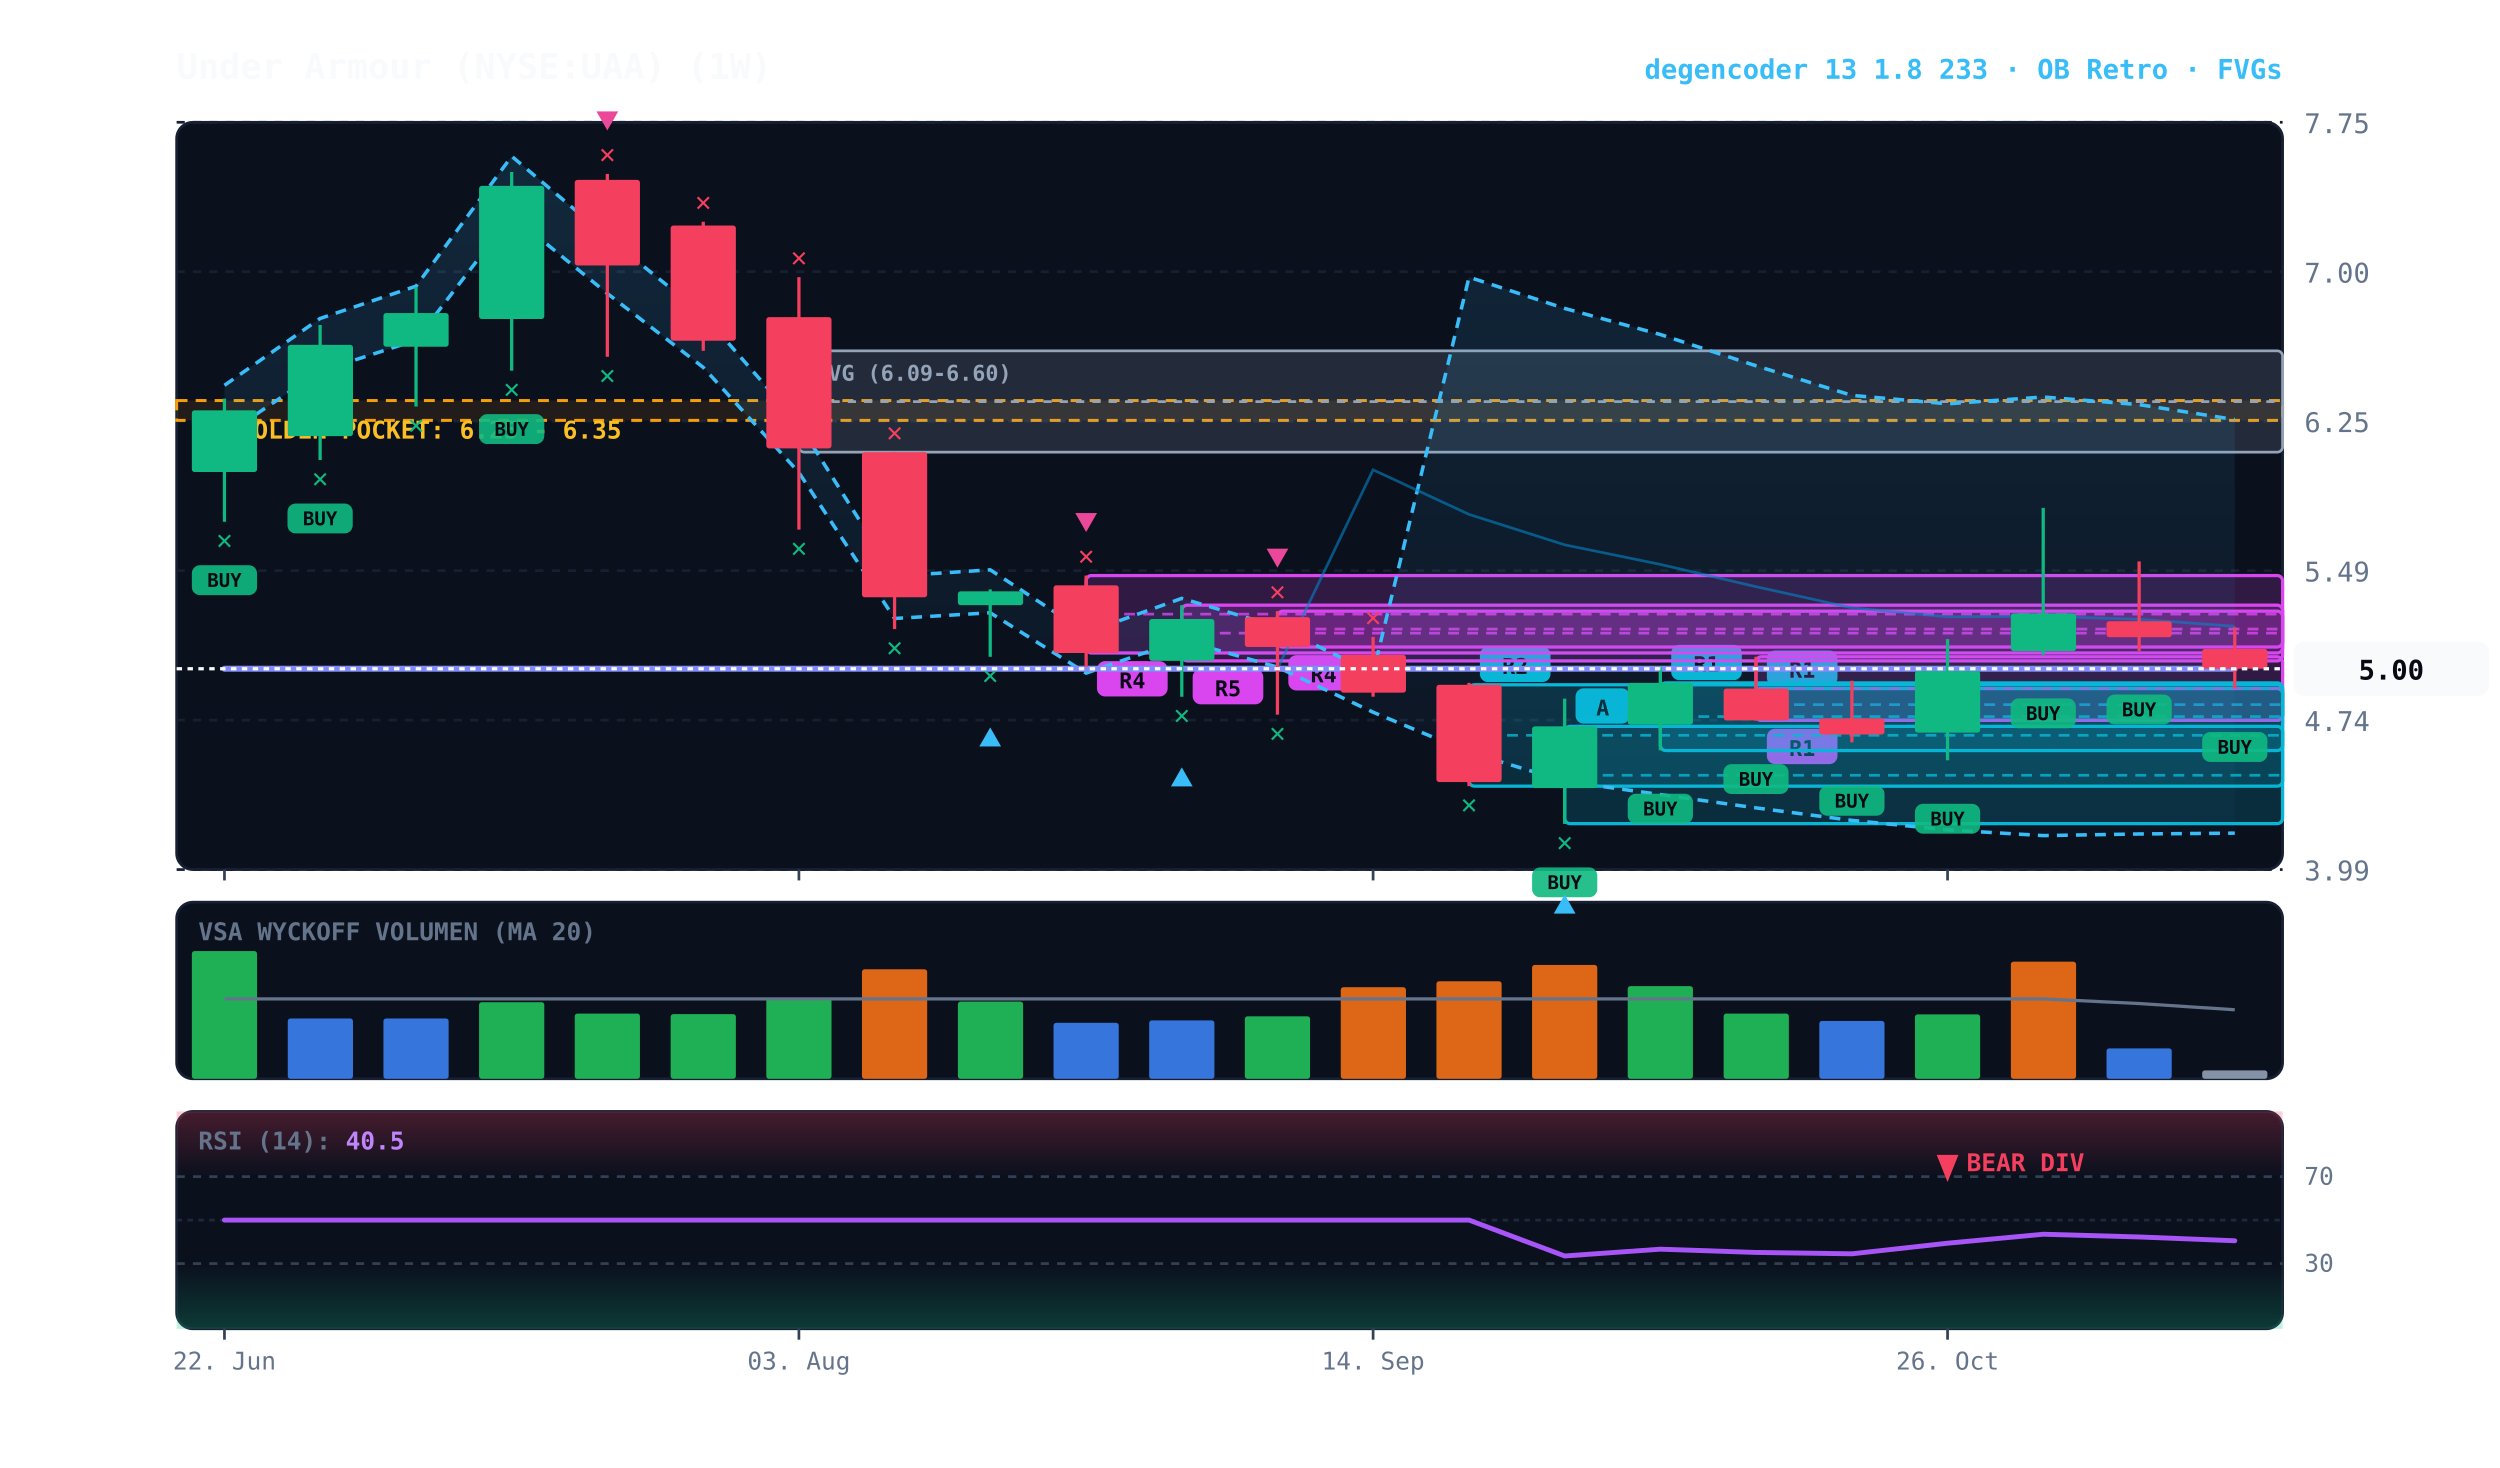
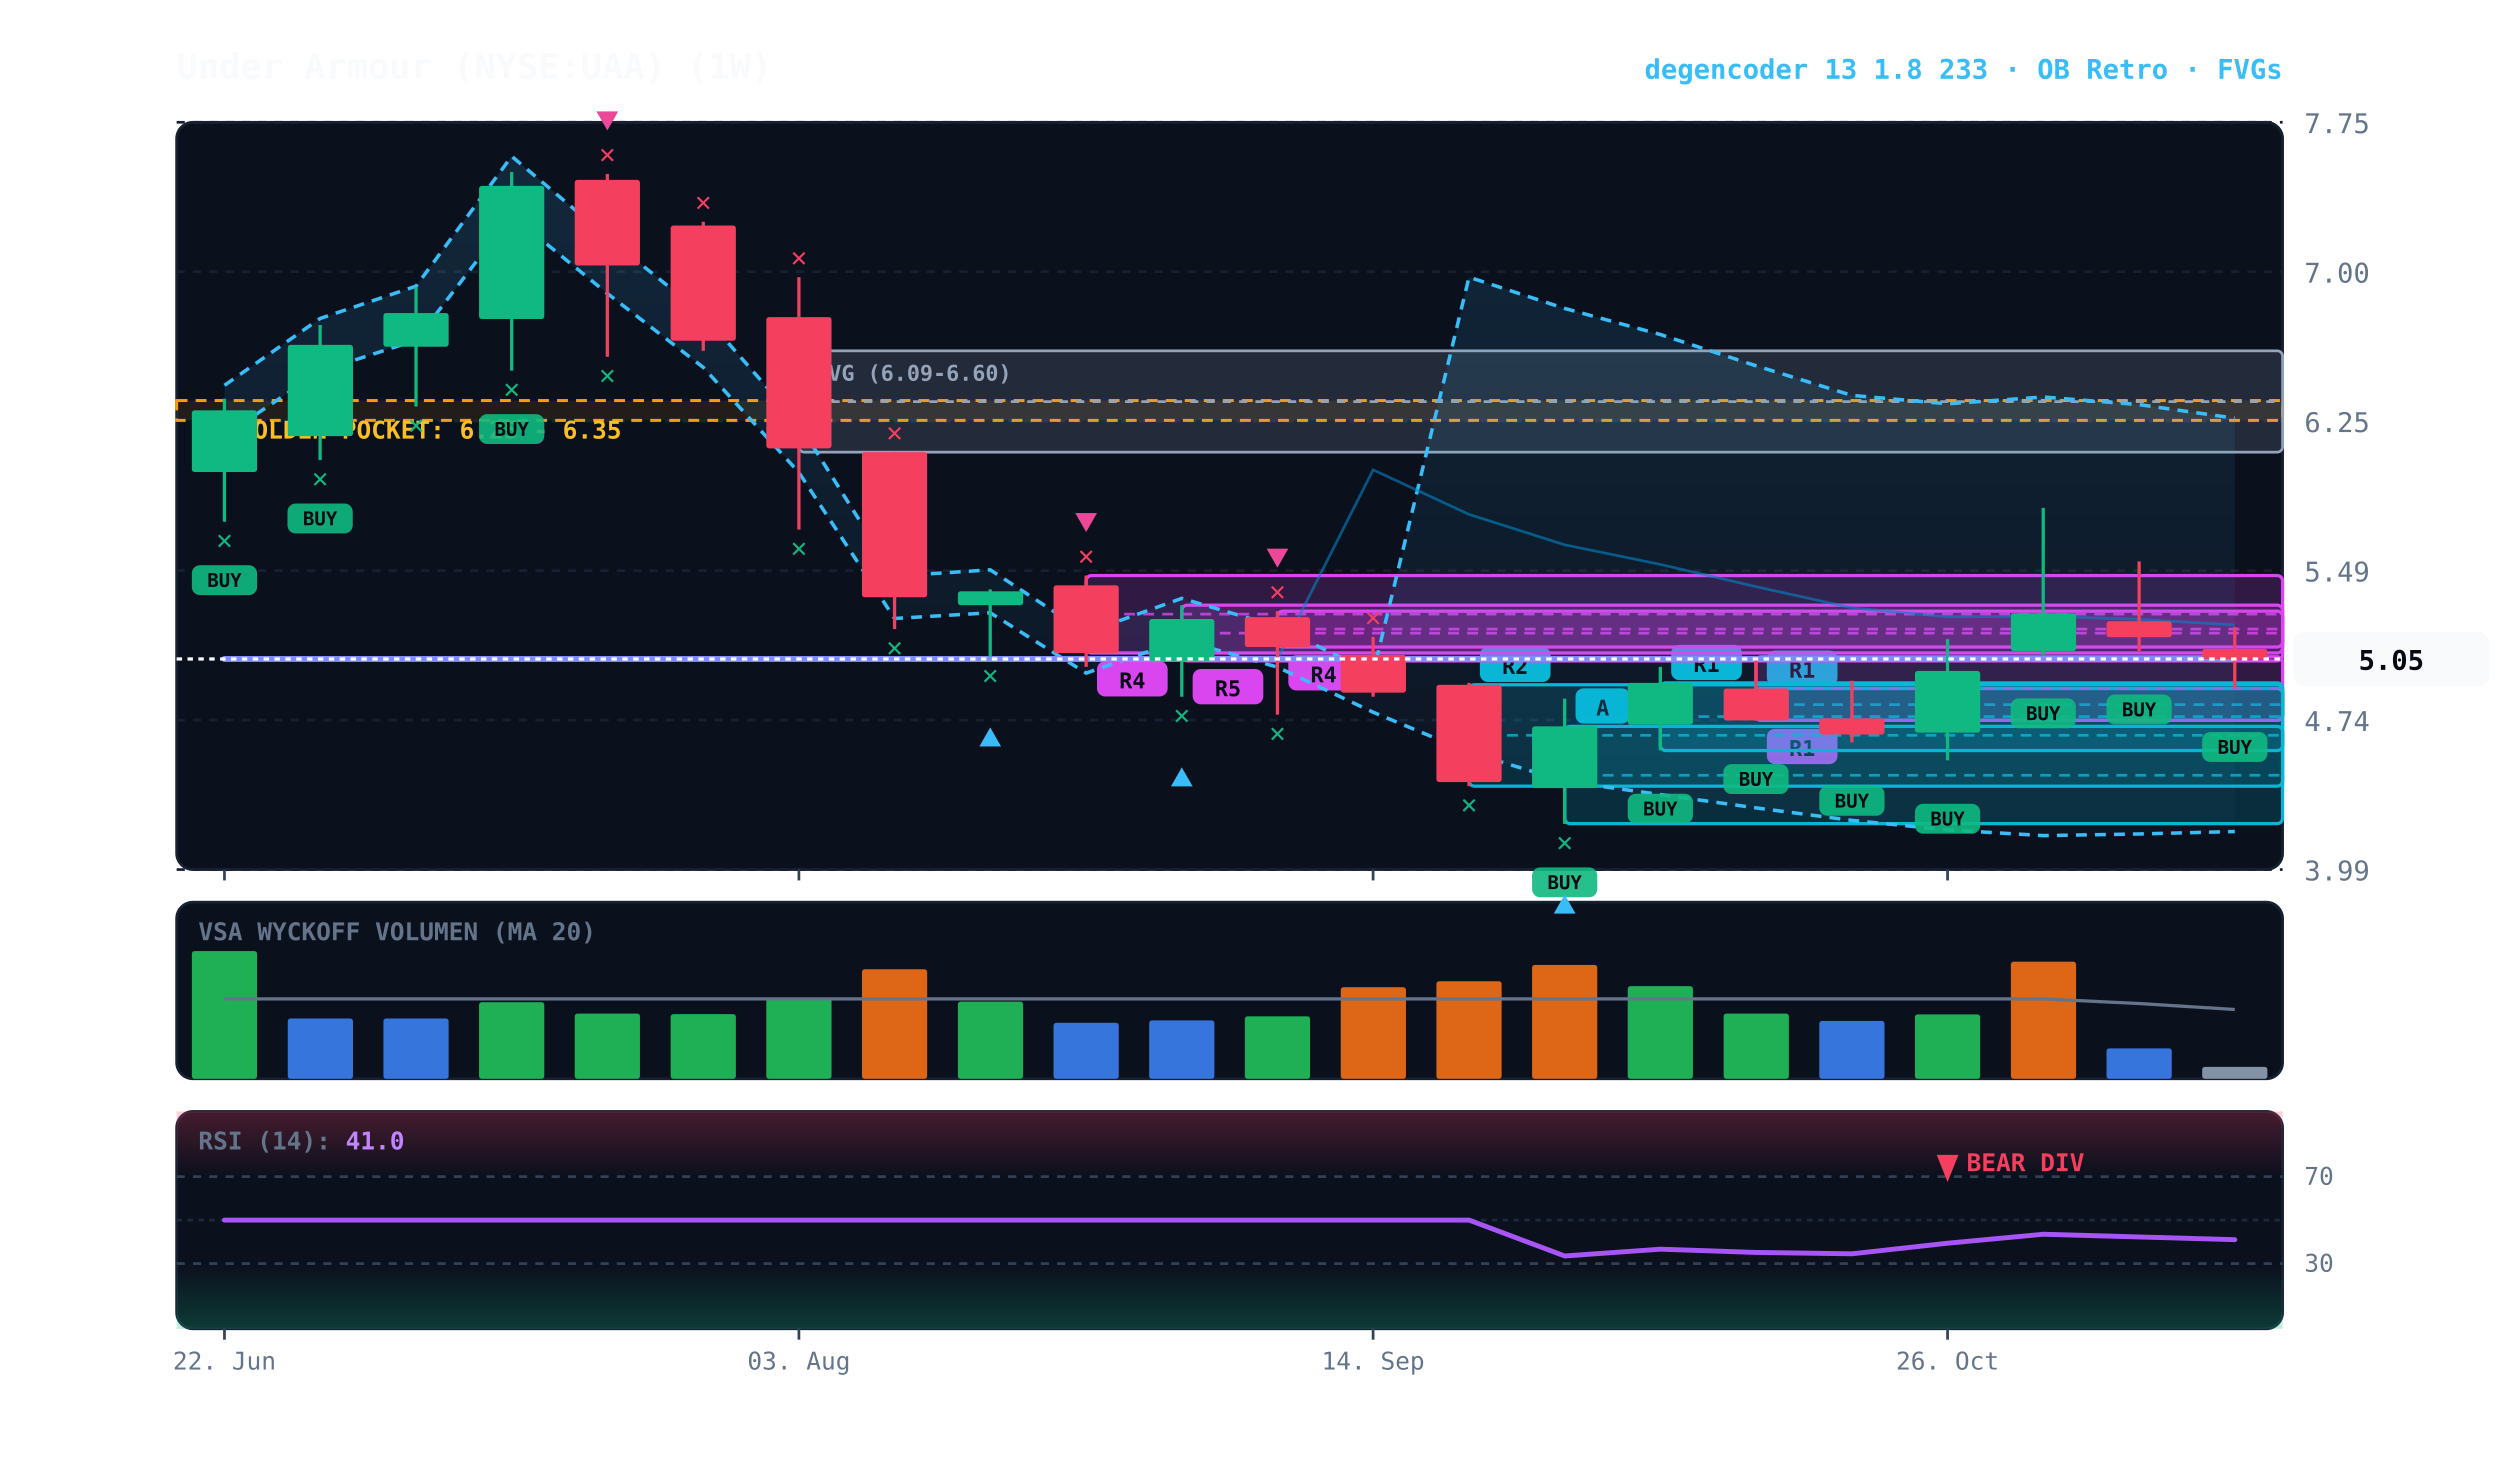
<svg xmlns="http://www.w3.org/2000/svg" viewBox="0 0 920 540" width="100%" height="100%" style="background:#070a13; font-family:'JetBrains Mono', monospace;">
  <defs>
    <linearGradient id="cloud-grad" x1="0%" y1="0%" x2="0%" y2="100%">
      <stop offset="0%" stop-color="#38bdf8" stop-opacity="0.14" />
      <stop offset="100%" stop-color="#38bdf8" stop-opacity="0.02" />
    </linearGradient>
    <linearGradient id="rsi-overbought" x1="0%" y1="0%" x2="0%" y2="100%">
      <stop offset="0%" stop-color="#f43f5e" stop-opacity="0.25" />
      <stop offset="100%" stop-color="#f43f5e" stop-opacity="0.0" />
    </linearGradient>
    <linearGradient id="rsi-oversold" x1="0%" y1="0%" x2="0%" y2="100%">
      <stop offset="0%" stop-color="#10b981" stop-opacity="0.0" />
      <stop offset="100%" stop-color="#10b981" stop-opacity="0.25" />
    </linearGradient>
  </defs>
  <rect x="65" y="45" width="775" height="275" fill="#0b101d" rx="6" stroke="#172033" stroke-width="1" />
  <rect x="65" y="332" width="775" height="65" fill="#0b101d" rx="6" stroke="#172033" stroke-width="1" />
  <rect x="65" y="409" width="775" height="80" fill="#0b101d" rx="6" stroke="#172033" stroke-width="1" />
  <line x1="65" y1="320.0" x2="840" y2="320.0" stroke="#172033" stroke-dasharray="3,3" stroke-width="1" />
  <text x="848" y="324.0" fill="#64748b" font-size="10" text-anchor="start">3.99</text>
  <line x1="65" y1="265.0" x2="840" y2="265.0" stroke="#172033" stroke-dasharray="3,3" stroke-width="1" />
  <text x="848" y="269.0" fill="#64748b" font-size="10" text-anchor="start">4.74</text>
  <line x1="65" y1="210.0" x2="840" y2="210.0" stroke="#172033" stroke-dasharray="3,3" stroke-width="1" />
  <text x="848" y="214.0" fill="#64748b" font-size="10" text-anchor="start">5.49</text>
  <line x1="65" y1="155.0" x2="840" y2="155.0" stroke="#172033" stroke-dasharray="3,3" stroke-width="1" />
  <text x="848" y="159.0" fill="#64748b" font-size="10" text-anchor="start">6.25</text>
  <line x1="65" y1="100.0" x2="840" y2="100.0" stroke="#172033" stroke-dasharray="3,3" stroke-width="1" />
  <text x="848" y="104.0" fill="#64748b" font-size="10" text-anchor="start">7.00</text>
  <line x1="65" y1="45.0" x2="840" y2="45.0" stroke="#172033" stroke-dasharray="3,3" stroke-width="1" />
  <text x="848" y="49.0" fill="#64748b" font-size="10" text-anchor="start">7.75</text>
  <rect x="65" y="147.4" width="775" height="7.3" fill="rgba(245, 158, 11, 0.10)" stroke="#f59e0b" stroke-dasharray="4,3" stroke-width="1.1" />
  <text x="77" y="161.4" fill="#fbbf24" font-size="9" font-weight="bold">★ GOLDEN POCKET: 6.25 - 6.35</text>
  <rect x="294.0" y="129.1" width="546.0" height="37.3" fill="rgba(148, 163, 184, 0.18)" stroke="#94a3b8" stroke-width="1" rx="2" />
  <line x1="294.0" y1="147.8" x2="840" y2="147.8" stroke="#94a3b8" stroke-dasharray="3,3" stroke-width="1" />
  <text x="300.0" y="140.1" fill="#94a3b8" font-size="8" font-weight="bold">FVG (6.09-6.60)</text>
  <rect x="646.2" y="253.4" width="193.8" height="11.7" fill="rgba(6, 182, 212, 0.18)" stroke="#06b6d4" stroke-width="1.2" rx="2" />
  <line x1="646.2" y1="259.3" x2="840" y2="259.3" stroke="#06b6d4" stroke-dasharray="4,3" stroke-width="1.0" opacity="0.8" />
  <rect x="650.2" y="239.4" width="26" height="13" fill="#06b6d4" rx="3" />
  <text x="663.2" y="249.4" fill="#070a13" font-size="8" font-weight="bold" text-anchor="middle">R1</text>
  <rect x="646.2" y="241.7" width="193.8" height="23.4" fill="rgba(217, 70, 239, 0.18)" stroke="#d946ef" stroke-width="1.2" rx="2" />
  <line x1="646.2" y1="253.4" x2="840" y2="253.4" stroke="#d946ef" stroke-dasharray="4,3" stroke-width="1.0" opacity="0.8" />
  <rect x="650.2" y="268.2" width="26" height="13" fill="#d946ef" rx="3" />
  <text x="663.2" y="278.2" fill="#070a13" font-size="8" font-weight="bold" text-anchor="middle">R1</text>
  <rect x="611.0" y="251.3" width="229.0" height="24.9" fill="rgba(6, 182, 212, 0.18)" stroke="#06b6d4" stroke-width="1.2" rx="2" />
  <line x1="611.0" y1="263.7" x2="840" y2="263.7" stroke="#06b6d4" stroke-dasharray="4,3" stroke-width="1.0" opacity="0.8" />
  <rect x="615.0" y="237.3" width="26" height="13" fill="#06b6d4" rx="3" />
  <text x="628.0" y="247.3" fill="#070a13" font-size="8" font-weight="bold" text-anchor="middle">R1</text>
  <rect x="575.8" y="267.3" width="264.2" height="35.8" fill="rgba(6, 182, 212, 0.18)" stroke="#06b6d4" stroke-width="1.2" rx="2" />
  <line x1="575.8" y1="285.3" x2="840" y2="285.3" stroke="#06b6d4" stroke-dasharray="4,3" stroke-width="1.0" opacity="0.8" />
  <rect x="579.8" y="253.3" width="20" height="13" fill="#06b6d4" rx="3" />
  <text x="589.8" y="263.3" fill="#070a13" font-size="8" font-weight="bold" text-anchor="middle">A</text>
  <rect x="540.6" y="252.0" width="299.4" height="37.3" fill="rgba(6, 182, 212, 0.18)" stroke="#06b6d4" stroke-width="1.2" rx="2" />
  <line x1="540.6" y1="270.6" x2="840" y2="270.6" stroke="#06b6d4" stroke-dasharray="4,3" stroke-width="1.0" opacity="0.8" />
  <rect x="544.6" y="238.0" width="26" height="13" fill="#06b6d4" rx="3" />
  <text x="557.6" y="248.0" fill="#070a13" font-size="8" font-weight="bold" text-anchor="middle">R2</text>
  <rect x="470.1" y="224.9" width="369.9" height="13.2" fill="rgba(217, 70, 239, 0.18)" stroke="#d946ef" stroke-width="1.2" rx="2" />
  <line x1="470.1" y1="231.5" x2="840" y2="231.5" stroke="#d946ef" stroke-dasharray="4,3" stroke-width="1.0" opacity="0.8" />
  <rect x="474.1" y="241.1" width="26" height="13" fill="#d946ef" rx="3" />
  <text x="487.1" y="251.1" fill="#070a13" font-size="8" font-weight="bold" text-anchor="middle">R4</text>
  <rect x="434.9" y="222.7" width="405.1" height="20.5" fill="rgba(217, 70, 239, 0.18)" stroke="#d946ef" stroke-width="1.2" rx="2" />
  <line x1="434.9" y1="233.0" x2="840" y2="233.0" stroke="#d946ef" stroke-dasharray="4,3" stroke-width="1.0" opacity="0.8" />
  <rect x="438.9" y="246.2" width="26" height="13" fill="#d946ef" rx="3" />
  <text x="451.9" y="256.2" fill="#070a13" font-size="8" font-weight="bold" text-anchor="middle">R5</text>
  <rect x="399.7" y="211.8" width="440.3" height="28.5" fill="rgba(217, 70, 239, 0.18)" stroke="#d946ef" stroke-width="1.2" rx="2" />
  <line x1="399.7" y1="226.0" x2="840" y2="226.0" stroke="#d946ef" stroke-dasharray="4,3" stroke-width="1.0" opacity="0.8" />
  <rect x="403.7" y="243.3" width="26" height="13" fill="#d946ef" rx="3" />
  <text x="416.7" y="253.3" fill="#070a13" font-size="8" font-weight="bold" text-anchor="middle">R4</text>
-   <polygon points="82.6,141.8 117.8,117.2 153.1,105.3 188.3,57.5 223.5,87.3 258.8,115.7 294.0,156.0 329.2,212.0 364.4,209.7 399.7,232.8 434.9,220.2 470.1,230.6 505.3,247.7 540.6,102.0 575.8,113.5 611.0,123.1 646.2,134.6 681.5,145.5 716.7,148.6 751.9,146.1 787.2,148.9 822.4,154.4 822.4,306.6 787.2,306.9 751.9,307.5 716.7,305.4 681.5,301.9 646.2,297.3 611.0,292.4 575.8,287.5 540.6,276.8 505.3,262.1 470.1,245.5 434.9,235.5 399.7,247.7 364.4,225.5 329.2,227.6 294.0,173.9 258.8,135.2 223.5,108.0 188.3,79.3 153.1,125.2 117.8,136.6 82.6,160.3" fill="url(#cloud-grad)" />
-   <polyline points="82.6,141.8 117.8,117.2 153.1,105.3 188.3,57.5 223.5,87.3 258.8,115.7 294.0,156.0 329.2,212.0 364.4,209.7 399.7,232.8 434.9,220.2 470.1,230.6 505.3,247.7 540.6,102.0 575.8,113.5 611.0,123.1 646.2,134.6 681.5,145.5 716.7,148.6 751.9,146.1 787.2,148.9 822.4,154.4" fill="none" stroke="#38bdf8" stroke-width="1.3" stroke-dasharray="4,3" />
-   <polyline points="82.6,160.3 117.8,136.6 153.1,125.2 188.3,79.3 223.5,108.0 258.8,135.2 294.0,173.9 329.2,227.6 364.4,225.5 399.7,247.7 434.9,235.5 470.1,245.5 505.3,262.1 540.6,276.8 575.8,287.5 611.0,292.4 646.2,297.3 681.5,301.9 716.7,305.4 751.9,307.5 787.2,306.9 822.4,306.6" fill="none" stroke="#38bdf8" stroke-width="1.3" stroke-dasharray="4,3" />
-   <polyline points="82.6,246.1 117.8,246.1 153.1,246.1 188.3,246.1 223.5,246.1 258.8,246.1 294.0,246.1 329.2,246.1 364.4,246.1 399.7,246.1 434.9,246.1 470.1,246.1 505.3,172.9 540.6,189.3 575.8,200.5 611.0,207.7 646.2,215.9 681.5,223.7 716.7,227.0 751.9,226.8 787.2,227.9 822.4,230.5" fill="none" stroke="#0284c7" stroke-width="1.0" stroke-opacity="0.6" />
-   <polyline points="82.6,246.1 117.8,246.1 153.1,246.1 188.3,246.1 223.5,246.1 258.8,246.1 294.0,246.1 329.2,246.1 364.4,246.1 399.7,246.1 434.9,246.1 470.1,246.1 505.3,246.1 540.6,246.1 575.8,246.1 611.0,246.1 646.2,246.1 681.5,246.1 716.7,246.1 751.9,246.1 787.2,246.1 822.4,246.1" fill="none" stroke="#818cf8" stroke-width="2.2" stroke-linecap="round" />
+   <polygon points="82.6,141.8 117.8,117.2 153.1,105.3 188.3,57.5 223.5,87.3 258.8,115.7 294.0,156.0 329.2,212.0 364.4,209.7 399.7,232.8 434.9,220.2 470.1,230.6 505.3,247.7 540.6,102.0 575.8,113.5 611.0,123.1 646.2,134.6 681.5,145.5 716.7,148.6 751.9,146.1 787.2,148.9 822.4,153.9 822.4,306.0 787.2,306.9 751.9,307.5 716.7,305.4 681.5,301.9 646.2,297.3 611.0,292.4 575.8,287.5 540.6,276.8 505.3,262.1 470.1,245.5 434.9,235.5 399.7,247.7 364.4,225.5 329.2,227.6 294.0,173.9 258.8,135.2 223.5,108.0 188.3,79.3 153.1,125.2 117.8,136.6 82.6,160.3" fill="url(#cloud-grad)" />
+   <polyline points="82.6,141.8 117.8,117.2 153.1,105.3 188.3,57.5 223.5,87.3 258.8,115.7 294.0,156.0 329.2,212.0 364.4,209.7 399.7,232.8 434.9,220.2 470.1,230.6 505.3,247.7 540.6,102.0 575.8,113.5 611.0,123.1 646.2,134.6 681.5,145.5 716.7,148.6 751.9,146.1 787.2,148.9 822.4,153.9" fill="none" stroke="#38bdf8" stroke-width="1.3" stroke-dasharray="4,3" />
+   <polyline points="82.6,160.3 117.8,136.6 153.1,125.2 188.3,79.3 223.5,108.0 258.8,135.2 294.0,173.9 329.2,227.6 364.4,225.5 399.7,247.7 434.9,235.5 470.1,245.5 505.3,262.1 540.6,276.8 575.8,287.5 611.0,292.4 646.2,297.3 681.5,301.9 716.7,305.4 751.9,307.5 787.2,306.9 822.4,306.0" fill="none" stroke="#38bdf8" stroke-width="1.3" stroke-dasharray="4,3" />
+   <polyline points="82.6,242.5 117.8,242.5 153.1,242.5 188.3,242.5 223.5,242.5 258.8,242.5 294.0,242.5 329.2,242.5 364.4,242.5 399.7,242.5 434.9,242.5 470.1,242.5 505.3,172.9 540.6,189.3 575.8,200.5 611.0,207.7 646.2,215.9 681.5,223.7 716.7,227.0 751.9,226.8 787.2,227.9 822.4,230.0" fill="none" stroke="#0284c7" stroke-width="1.0" stroke-opacity="0.6" />
+   <polyline points="82.6,242.5 117.8,242.5 153.1,242.5 188.3,242.5 223.5,242.5 258.8,242.5 294.0,242.5 329.2,242.5 364.4,242.5 399.7,242.5 434.9,242.5 470.1,242.5 505.3,242.5 540.6,242.5 575.8,242.5 611.0,242.5 646.2,242.5 681.5,242.5 716.7,242.5 751.9,242.5 787.2,242.5 822.4,242.5" fill="none" stroke="#818cf8" stroke-width="2.2" stroke-linecap="round" />
  <line x1="82.6" y1="146.7" x2="82.6" y2="192.0" stroke="#10b981" stroke-width="1.2" />
  <rect x="70.6" y="151.0" width="24.0" height="22.7" fill="#10b981" rx="1" />
  <rect x="70.6" y="208.0" width="24" height="11" fill="#10b981" rx="3" opacity="0.9" />
  <text x="82.6" y="216.0" fill="#070a13" font-size="7" font-weight="bold" text-anchor="middle">BUY</text>
  <text x="82.6" y="202.0" fill="#10b981" font-size="10" font-weight="bold" text-anchor="middle">✕</text>
  <line x1="117.8" y1="119.6" x2="117.8" y2="169.3" stroke="#10b981" stroke-width="1.2" />
  <rect x="105.9" y="126.9" width="24.0" height="33.6" fill="#10b981" rx="1" />
  <rect x="105.8" y="185.3" width="24" height="11" fill="#10b981" rx="3" opacity="0.9" />
  <text x="117.8" y="193.3" fill="#070a13" font-size="7" font-weight="bold" text-anchor="middle">BUY</text>
  <text x="117.8" y="179.3" fill="#10b981" font-size="10" font-weight="bold" text-anchor="middle">✕</text>
  <line x1="153.1" y1="105.7" x2="153.1" y2="149.6" stroke="#10b981" stroke-width="1.2" />
  <rect x="141.1" y="115.2" width="24.0" height="12.4" fill="#10b981" rx="1" />
  <text x="153.1" y="159.6" fill="#10b981" font-size="10" font-weight="bold" text-anchor="middle">✕</text>
  <line x1="188.3" y1="63.3" x2="188.3" y2="136.4" stroke="#10b981" stroke-width="1.2" />
  <rect x="176.3" y="68.4" width="24.0" height="49.0" fill="#10b981" rx="1" />
  <rect x="176.3" y="152.4" width="24" height="11" fill="#10b981" rx="3" opacity="0.9" />
  <text x="188.3" y="160.4" fill="#070a13" font-size="7" font-weight="bold" text-anchor="middle">BUY</text>
  <text x="188.3" y="146.4" fill="#10b981" font-size="10" font-weight="bold" text-anchor="middle">✕</text>
  <line x1="223.5" y1="64.0" x2="223.5" y2="131.3" stroke="#f43f5e" stroke-width="1.2" />
  <rect x="211.5" y="66.2" width="24.0" height="31.5" fill="#f43f5e" rx="1" />
  <text x="223.5" y="141.3" fill="#10b981" font-size="10" font-weight="bold" text-anchor="middle">✕</text>
  <text x="223.5" y="60.0" fill="#f43f5e" font-size="10" font-weight="bold" text-anchor="middle">✕</text>
  <polygon points="223.5,48.0 219.5,41.0 227.5,41.0" fill="#ec4899" />
  <line x1="258.8" y1="81.6" x2="258.8" y2="129.1" stroke="#f43f5e" stroke-width="1.2" />
  <rect x="246.8" y="83.0" width="24.0" height="42.4" fill="#f43f5e" rx="1" />
  <text x="258.8" y="77.6" fill="#f43f5e" font-size="10" font-weight="bold" text-anchor="middle">✕</text>
  <line x1="294.0" y1="102.0" x2="294.0" y2="194.9" stroke="#f43f5e" stroke-width="1.2" />
  <rect x="282.0" y="116.7" width="24.0" height="48.3" fill="#f43f5e" rx="1" />
  <text x="294.0" y="204.9" fill="#10b981" font-size="10" font-weight="bold" text-anchor="middle">✕</text>
  <text x="294.0" y="98.0" fill="#f43f5e" font-size="10" font-weight="bold" text-anchor="middle">✕</text>
  <line x1="329.2" y1="166.4" x2="329.2" y2="231.5" stroke="#f43f5e" stroke-width="1.2" />
  <rect x="317.2" y="166.4" width="24.0" height="53.4" fill="#f43f5e" rx="1" />
  <text x="329.2" y="241.5" fill="#10b981" font-size="10" font-weight="bold" text-anchor="middle">✕</text>
  <text x="329.2" y="162.4" fill="#f43f5e" font-size="10" font-weight="bold" text-anchor="middle">✕</text>
  <line x1="364.4" y1="216.9" x2="364.4" y2="241.7" stroke="#10b981" stroke-width="1.2" />
  <rect x="352.5" y="217.6" width="24.0" height="5.1" fill="#10b981" rx="1" />
  <text x="364.4" y="251.7" fill="#10b981" font-size="10" font-weight="bold" text-anchor="middle">✕</text>
  <polygon points="364.4,267.7 360.4,274.7 368.4,274.7" fill="#38bdf8" />
  <line x1="399.7" y1="211.8" x2="399.7" y2="245.4" stroke="#f43f5e" stroke-width="1.2" />
  <rect x="387.7" y="215.4" width="24.0" height="24.9" fill="#f43f5e" rx="1" />
  <text x="399.7" y="207.8" fill="#f43f5e" font-size="10" font-weight="bold" text-anchor="middle">✕</text>
  <polygon points="399.7,195.8 395.7,188.8 403.7,188.8" fill="#ec4899" />
  <line x1="434.9" y1="222.7" x2="434.9" y2="256.4" stroke="#10b981" stroke-width="1.2" />
  <rect x="422.9" y="227.8" width="24.0" height="15.4" fill="#10b981" rx="1" />
  <text x="434.9" y="266.4" fill="#10b981" font-size="10" font-weight="bold" text-anchor="middle">✕</text>
  <polygon points="434.9,282.4 430.9,289.4 438.9,289.4" fill="#38bdf8" />
  <line x1="470.1" y1="224.9" x2="470.1" y2="263.0" stroke="#f43f5e" stroke-width="1.2" />
  <rect x="458.1" y="227.1" width="24.0" height="11.0" fill="#f43f5e" rx="1" />
  <text x="470.1" y="273.0" fill="#10b981" font-size="10" font-weight="bold" text-anchor="middle">✕</text>
  <text x="470.1" y="220.9" fill="#f43f5e" font-size="10" font-weight="bold" text-anchor="middle">✕</text>
  <polygon points="470.1,208.9 466.1,201.9 474.1,201.9" fill="#ec4899" />
  <line x1="505.3" y1="234.4" x2="505.3" y2="256.4" stroke="#f43f5e" stroke-width="1.2" />
  <rect x="493.4" y="241.0" width="24.0" height="13.9" fill="#f43f5e" rx="1" />
  <text x="505.3" y="230.4" fill="#f43f5e" font-size="10" font-weight="bold" text-anchor="middle">✕</text>
  <line x1="540.6" y1="251.3" x2="540.6" y2="289.3" stroke="#f43f5e" stroke-width="1.2" />
  <rect x="528.6" y="252.0" width="24.0" height="35.8" fill="#f43f5e" rx="1" />
  <text x="540.6" y="299.3" fill="#10b981" font-size="10" font-weight="bold" text-anchor="middle">✕</text>
  <line x1="575.8" y1="257.1" x2="575.8" y2="303.2" stroke="#10b981" stroke-width="1.2" />
  <rect x="563.8" y="267.3" width="24.0" height="22.7" fill="#10b981" rx="1" />
  <rect x="563.8" y="319.2" width="24" height="11" fill="#10b981" rx="3" opacity="0.9" />
  <text x="575.8" y="327.2" fill="#070a13" font-size="7" font-weight="bold" text-anchor="middle">BUY</text>
  <text x="575.8" y="313.2" fill="#10b981" font-size="10" font-weight="bold" text-anchor="middle">✕</text>
  <polygon points="575.8,329.2 571.8,336.2 579.8,336.2" fill="#38bdf8" />
  <line x1="611.0" y1="245.4" x2="611.0" y2="276.1" stroke="#10b981" stroke-width="1.2" />
  <rect x="599.0" y="251.3" width="24.0" height="15.4" fill="#10b981" rx="1" />
  <rect x="599.0" y="292.1" width="24" height="11" fill="#10b981" rx="3" opacity="0.9" />
  <text x="611.0" y="300.1" fill="#070a13" font-size="7" font-weight="bold" text-anchor="middle">BUY</text>
  <line x1="646.2" y1="241.7" x2="646.2" y2="265.2" stroke="#f43f5e" stroke-width="1.2" />
  <rect x="634.3" y="253.4" width="24.0" height="11.7" fill="#f43f5e" rx="1" />
  <rect x="634.2" y="281.2" width="24" height="11" fill="#10b981" rx="3" opacity="0.9" />
  <text x="646.2" y="289.2" fill="#070a13" font-size="7" font-weight="bold" text-anchor="middle">BUY</text>
  <line x1="681.5" y1="250.5" x2="681.5" y2="273.2" stroke="#f43f5e" stroke-width="1.2" />
  <rect x="669.5" y="264.4" width="24.0" height="5.9" fill="#f43f5e" rx="1" />
  <rect x="669.5" y="289.2" width="24" height="11" fill="#10b981" rx="3" opacity="0.9" />
  <text x="681.5" y="297.2" fill="#070a13" font-size="7" font-weight="bold" text-anchor="middle">BUY</text>
  <line x1="716.7" y1="235.2" x2="716.7" y2="279.8" stroke="#10b981" stroke-width="1.2" />
  <rect x="704.7" y="246.9" width="24.0" height="22.7" fill="#10b981" rx="1" />
  <rect x="704.7" y="295.8" width="24" height="11" fill="#10b981" rx="3" opacity="0.9" />
  <text x="716.7" y="303.8" fill="#070a13" font-size="7" font-weight="bold" text-anchor="middle">BUY</text>
  <line x1="751.9" y1="186.9" x2="751.9" y2="241.0" stroke="#10b981" stroke-width="1.2" />
  <rect x="740.0" y="225.7" width="24.0" height="13.9" fill="#10b981" rx="1" />
  <rect x="739.9" y="257.0" width="24" height="11" fill="#10b981" rx="3" opacity="0.9" />
  <text x="751.9" y="265.0" fill="#070a13" font-size="7" font-weight="bold" text-anchor="middle">BUY</text>
  <line x1="787.2" y1="206.6" x2="787.2" y2="239.6" stroke="#f43f5e" stroke-width="1.2" />
  <rect x="775.2" y="228.6" width="24.0" height="5.9" fill="#f43f5e" rx="1" />
  <rect x="775.2" y="255.6" width="24" height="11" fill="#10b981" rx="3" opacity="0.9" />
  <text x="787.2" y="263.6" fill="#070a13" font-size="7" font-weight="bold" text-anchor="middle">BUY</text>
  <line x1="822.4" y1="230.8" x2="822.4" y2="253.4" stroke="#f43f5e" stroke-width="1.2" />
-   <rect x="810.4" y="238.8" width="24.0" height="7.3" fill="#f43f5e" rx="1" />
+   <rect x="810.4" y="238.8" width="24.0" height="3.7" fill="#f43f5e" rx="1" />
  <rect x="810.4" y="269.4" width="24" height="11" fill="#10b981" rx="3" opacity="0.9" />
  <text x="822.4" y="277.4" fill="#070a13" font-size="7" font-weight="bold" text-anchor="middle">BUY</text>
-   <line x1="65" y1="246.1" x2="840" y2="246.1" stroke="#f8fafc" stroke-width="1.2" stroke-dasharray="2,2" />
-   <rect x="844" y="236.1" width="72" height="20" fill="#f8fafc" rx="4" />
-   <text x="880" y="250.1" fill="#070a13" font-size="10" font-weight="bold" text-anchor="middle">5.00</text>
+   <line x1="65" y1="242.5" x2="840" y2="242.5" stroke="#f8fafc" stroke-width="1.2" stroke-dasharray="2,2" />
+   <rect x="844" y="232.5" width="72" height="20" fill="#f8fafc" rx="4" />
+   <text x="880" y="246.5" fill="#070a13" font-size="10" font-weight="bold" text-anchor="middle">5.05</text>
  <text x="73" y="346" fill="#64748b" font-size="9" font-weight="bold">VSA WYCKOFF VOLUMEN (MA 20)</text>
  <rect x="70.6" y="350.0" width="24.0" height="47.0" fill="#22c55e" opacity="0.88" rx="1" />
  <rect x="105.9" y="374.8" width="24.0" height="22.2" fill="#3b82f6" opacity="0.88" rx="1" />
  <rect x="141.1" y="374.8" width="24.0" height="22.2" fill="#3b82f6" opacity="0.88" rx="1" />
  <rect x="176.3" y="368.8" width="24.0" height="28.2" fill="#22c55e" opacity="0.88" rx="1" />
  <rect x="211.5" y="373.0" width="24.0" height="24.0" fill="#22c55e" opacity="0.88" rx="1" />
  <rect x="246.8" y="373.2" width="24.0" height="23.8" fill="#22c55e" opacity="0.88" rx="1" />
  <rect x="282.0" y="367.3" width="24.0" height="29.7" fill="#22c55e" opacity="0.88" rx="1" />
  <rect x="317.2" y="356.7" width="24.0" height="40.3" fill="#f97316" opacity="0.88" rx="1" />
  <rect x="352.5" y="368.6" width="24.0" height="28.4" fill="#22c55e" opacity="0.88" rx="1" />
  <rect x="387.7" y="376.4" width="24.0" height="20.6" fill="#3b82f6" opacity="0.88" rx="1" />
  <rect x="422.9" y="375.5" width="24.0" height="21.5" fill="#3b82f6" opacity="0.88" rx="1" />
  <rect x="458.1" y="374.0" width="24.0" height="23.0" fill="#22c55e" opacity="0.88" rx="1" />
  <rect x="493.4" y="363.3" width="24.0" height="33.7" fill="#f97316" opacity="0.88" rx="1" />
  <rect x="528.6" y="361.1" width="24.0" height="35.9" fill="#f97316" opacity="0.88" rx="1" />
  <rect x="563.8" y="355.1" width="24.0" height="41.9" fill="#f97316" opacity="0.88" rx="1" />
  <rect x="599.0" y="362.9" width="24.0" height="34.1" fill="#22c55e" opacity="0.88" rx="1" />
  <rect x="634.3" y="373.0" width="24.0" height="24.0" fill="#22c55e" opacity="0.88" rx="1" />
  <rect x="669.5" y="375.7" width="24.0" height="21.3" fill="#3b82f6" opacity="0.88" rx="1" />
  <rect x="704.7" y="373.3" width="24.0" height="23.7" fill="#22c55e" opacity="0.88" rx="1" />
  <rect x="740.0" y="353.9" width="24.0" height="43.1" fill="#f97316" opacity="0.88" rx="1" />
  <rect x="775.2" y="385.8" width="24.0" height="11.2" fill="#3b82f6" opacity="0.88" rx="1" />
-   <rect x="810.4" y="393.9" width="24.0" height="3.1" fill="#94a3b8" opacity="0.88" rx="1" />
-   <polyline points="82.6,367.6 117.8,367.6 153.1,367.6 188.3,367.6 223.5,367.6 258.8,367.6 294.0,367.6 329.2,367.6 364.4,367.6 399.7,367.6 434.9,367.6 470.1,367.6 505.3,367.6 540.6,367.6 575.8,367.6 611.0,367.6 646.2,367.6 681.5,367.6 716.7,367.6 751.9,367.6 787.2,369.3 822.4,371.6" fill="none" stroke="#64748b" stroke-width="1.2" />
+   <rect x="810.4" y="392.6" width="24.0" height="4.4" fill="#94a3b8" opacity="0.88" rx="1" />
+   <polyline points="82.6,367.6 117.8,367.6 153.1,367.6 188.3,367.6 223.5,367.6 258.8,367.6 294.0,367.6 329.2,367.6 364.4,367.6 399.7,367.6 434.9,367.6 470.1,367.6 505.3,367.6 540.6,367.6 575.8,367.6 611.0,367.6 646.2,367.6 681.5,367.6 716.7,367.6 751.9,367.6 787.2,369.3 822.4,371.5" fill="none" stroke="#64748b" stroke-width="1.2" />
  <rect x="65" y="409" width="775" height="24.0" fill="url(#rsi-overbought)" />
  <rect x="65" y="465.0" width="775" height="24.0" fill="url(#rsi-oversold)" />
  <line x1="65" y1="433.0" x2="840" y2="433.0" stroke="#334155" stroke-dasharray="3,3" stroke-width="1" />
  <text x="848" y="436.0" fill="#64748b" font-size="9">70</text>
  <line x1="65" y1="449.0" x2="840" y2="449.0" stroke="#1e293b" stroke-dasharray="2,2" stroke-width="1" />
  <line x1="65" y1="465.0" x2="840" y2="465.0" stroke="#334155" stroke-dasharray="3,3" stroke-width="1" />
  <text x="848" y="468.0" fill="#64748b" font-size="9">30</text>
-   <polyline points="82.6,449.0 117.8,449.0 153.1,449.0 188.3,449.0 223.5,449.0 258.8,449.0 294.0,449.0 329.2,449.0 364.4,449.0 399.7,449.0 434.9,449.0 470.1,449.0 505.3,449.0 540.6,449.0 575.8,462.2 611.0,459.7 646.2,460.9 681.5,461.4 716.7,457.5 751.9,454.2 787.2,455.2 822.4,456.6" fill="none" stroke="#a855f7" stroke-width="1.8" stroke-linecap="round" />
+   <polyline points="82.6,449.0 117.8,449.0 153.1,449.0 188.3,449.0 223.5,449.0 258.8,449.0 294.0,449.0 329.2,449.0 364.4,449.0 399.7,449.0 434.9,449.0 470.1,449.0 505.3,449.0 540.6,449.0 575.8,462.2 611.0,459.7 646.2,460.9 681.5,461.4 716.7,457.5 751.9,454.2 787.2,455.2 822.4,456.2" fill="none" stroke="#a855f7" stroke-width="1.8" stroke-linecap="round" />
  <g transform="translate(716.7045, 425)">
    <path d="M 0 10 L 4 0 L -4 0 Z" fill="#f43f5e" />
    <text x="7" y="6" fill="#f43f5e" font-size="9" font-weight="bold">BEAR DIV</text>
  </g>
-   <text x="73" y="423" fill="#64748b" font-size="9" font-weight="bold">RSI (14): <tspan fill="#c084fc">40.5</tspan>
+   <text x="73" y="423" fill="#64748b" font-size="9" font-weight="bold">RSI (14): <tspan fill="#c084fc">41.0</tspan>
  </text>
  <line x1="82.6" y1="320" x2="82.6" y2="324" stroke="#334155" stroke-width="1" />
  <line x1="82.6" y1="489" x2="82.6" y2="493" stroke="#334155" stroke-width="1" />
  <text x="82.6" y="504" fill="#64748b" font-size="9" text-anchor="middle">22. Jun</text>
  <line x1="294.0" y1="320" x2="294.0" y2="324" stroke="#334155" stroke-width="1" />
  <line x1="294.0" y1="489" x2="294.0" y2="493" stroke="#334155" stroke-width="1" />
  <text x="294.0" y="504" fill="#64748b" font-size="9" text-anchor="middle">03. Aug</text>
  <line x1="505.3" y1="320" x2="505.3" y2="324" stroke="#334155" stroke-width="1" />
  <line x1="505.3" y1="489" x2="505.3" y2="493" stroke="#334155" stroke-width="1" />
  <text x="505.3" y="504" fill="#64748b" font-size="9" text-anchor="middle">14. Sep</text>
  <line x1="716.7" y1="320" x2="716.7" y2="324" stroke="#334155" stroke-width="1" />
  <line x1="716.7" y1="489" x2="716.7" y2="493" stroke="#334155" stroke-width="1" />
  <text x="716.7" y="504" fill="#64748b" font-size="9" text-anchor="middle">26. Oct</text>
  <text x="65" y="29" fill="#f8fafc" font-size="13" font-weight="bold">Under Armour (NYSE:UAA) (1W)</text>
  <text x="840" y="29" fill="#38bdf8" font-size="10" font-weight="bold" text-anchor="end">degencoder 13 1.8 233 · OB Retro · FVGs</text>
</svg>
